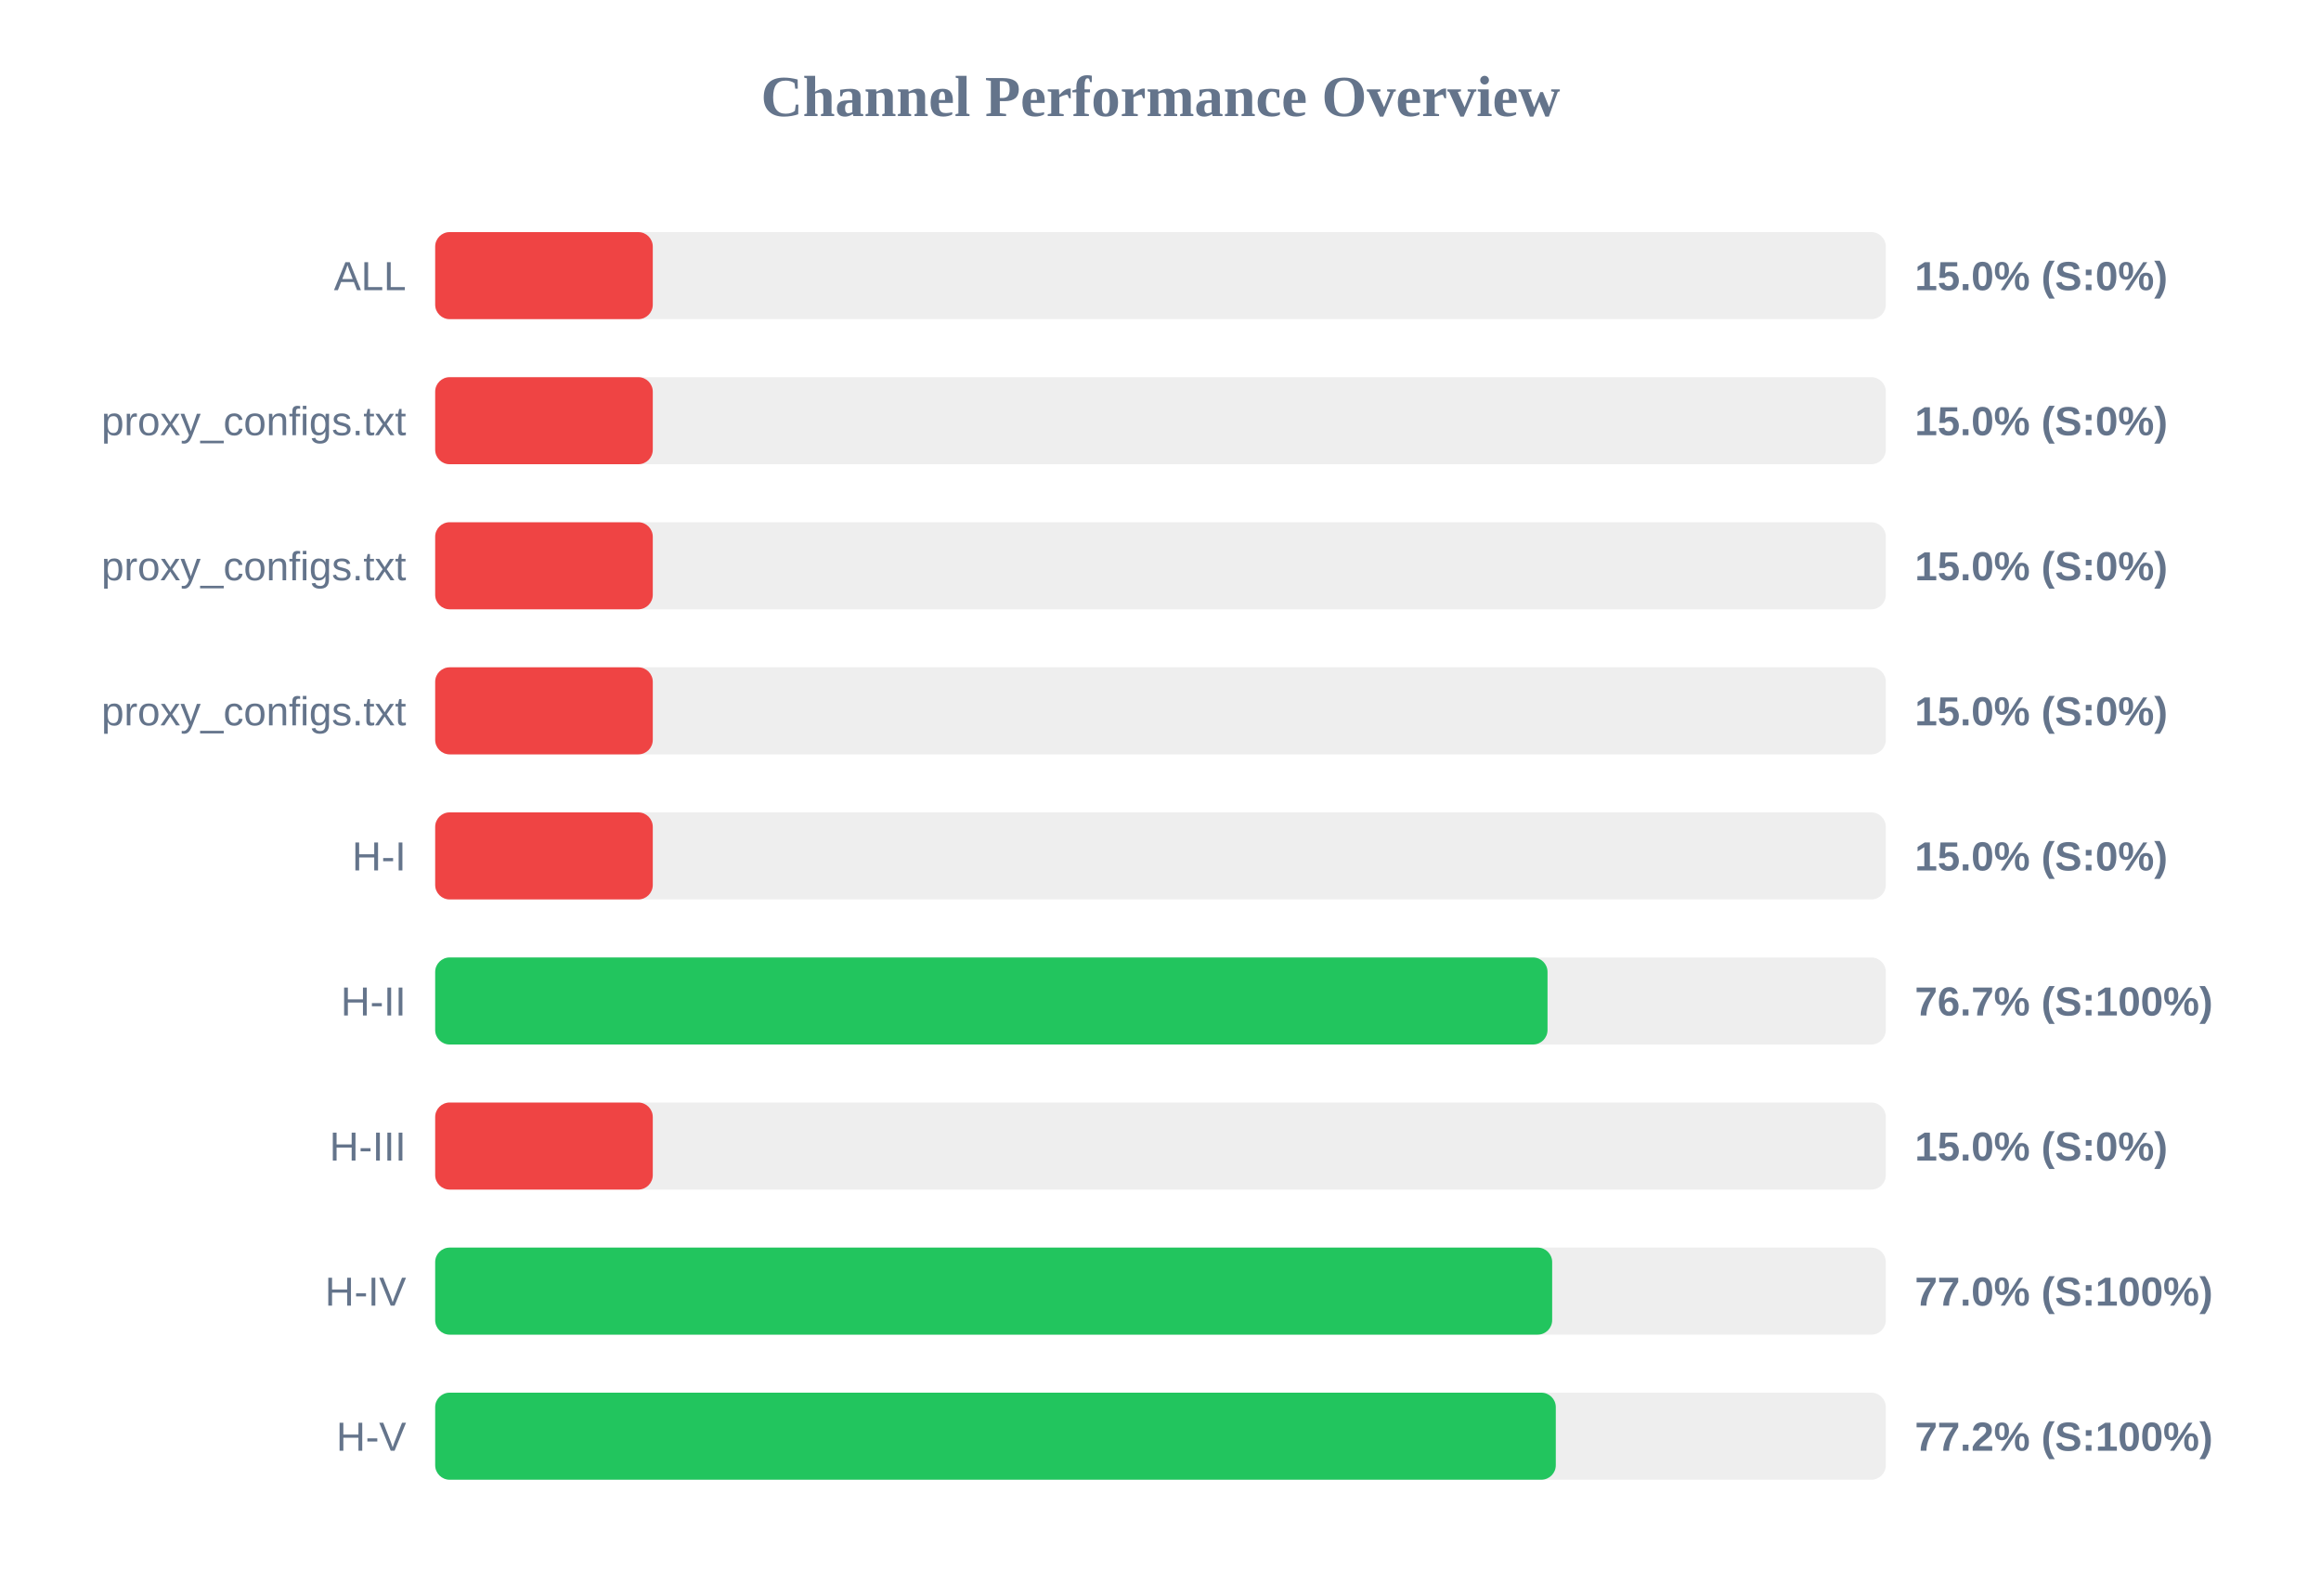
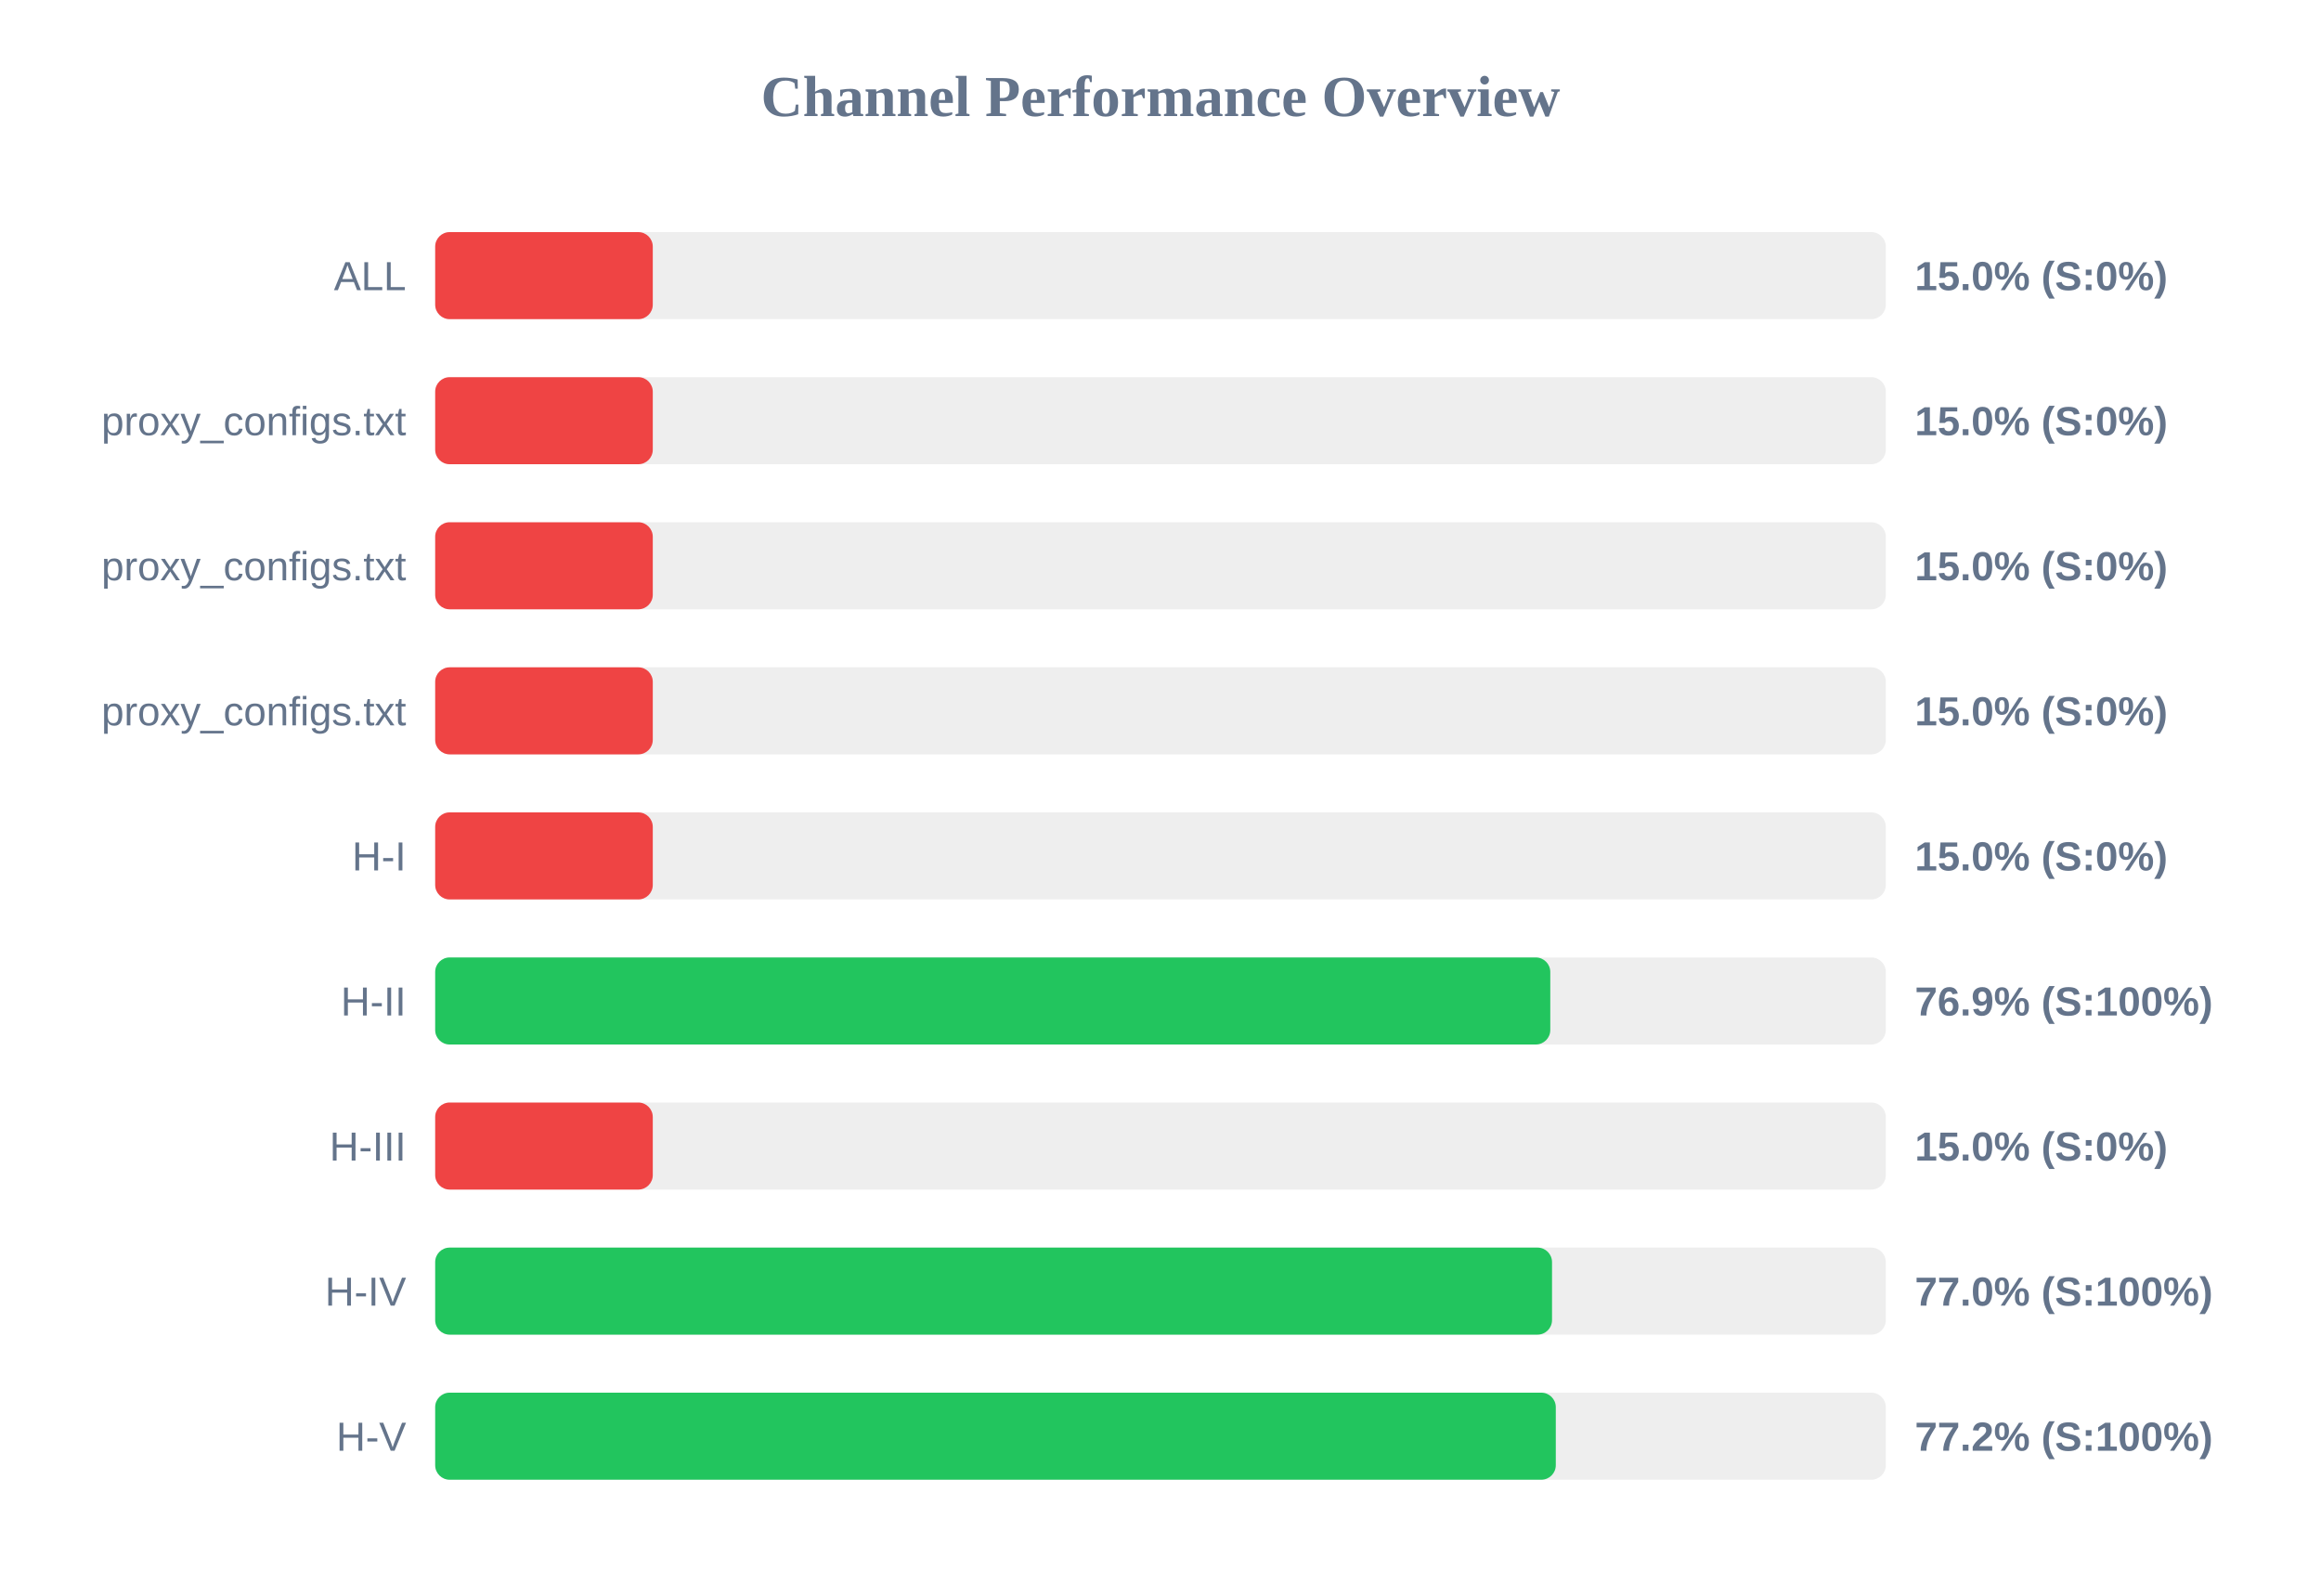
<svg xmlns="http://www.w3.org/2000/svg" width="800" height="550" version="1.1">
  <style>
        .row { font: 14px Arial; fill: #64748b; }
        .score { font: bold 14px Arial; fill: #64748b; }
    </style>
  <text x="400" y="40" text-anchor="middle" font-size="20px" font-weight="bold" fill="#64748b">Channel Performance Overview</text>
  <rect x="150" y="80" width="500" height="30" fill="#eee" rx="5" />
  <rect x="150" y="80" width="75.0" height="30" fill="#ef4444" rx="5" />
  <text x="140" y="100" text-anchor="end" class="row">ALL</text>
  <text x="660" y="100" text-anchor="start" class="score">15.0% (S:0%)</text>
  <rect x="150" y="130" width="500" height="30" fill="#eee" rx="5" />
  <rect x="150" y="130" width="75.0" height="30" fill="#ef4444" rx="5" />
  <text x="140" y="150" text-anchor="end" class="row">proxy_configs.txt</text>
  <text x="660" y="150" text-anchor="start" class="score">15.0% (S:0%)</text>
  <rect x="150" y="180" width="500" height="30" fill="#eee" rx="5" />
  <rect x="150" y="180" width="75.0" height="30" fill="#ef4444" rx="5" />
  <text x="140" y="200" text-anchor="end" class="row">proxy_configs.txt</text>
  <text x="660" y="200" text-anchor="start" class="score">15.0% (S:0%)</text>
  <rect x="150" y="230" width="500" height="30" fill="#eee" rx="5" />
  <rect x="150" y="230" width="75.0" height="30" fill="#ef4444" rx="5" />
  <text x="140" y="250" text-anchor="end" class="row">proxy_configs.txt</text>
  <text x="660" y="250" text-anchor="start" class="score">15.0% (S:0%)</text>
  <rect x="150" y="280" width="500" height="30" fill="#eee" rx="5" />
  <rect x="150" y="280" width="75.0" height="30" fill="#ef4444" rx="5" />
  <text x="140" y="300" text-anchor="end" class="row">H-I</text>
  <text x="660" y="300" text-anchor="start" class="score">15.0% (S:0%)</text>
  <rect x="150" y="330" width="500" height="30" fill="#eee" rx="5" />
-   <rect x="150" y="330" width="383.4" height="30" fill="#22c55e" rx="5" />
+   <rect x="150" y="330" width="384.35" height="30" fill="#22c55e" rx="5" />
  <text x="140" y="350" text-anchor="end" class="row">H-II</text>
-   <text x="660" y="350" text-anchor="start" class="score">76.7% (S:100%)</text>
+   <text x="660" y="350" text-anchor="start" class="score">76.9% (S:100%)</text>
  <rect x="150" y="380" width="500" height="30" fill="#eee" rx="5" />
  <rect x="150" y="380" width="75.0" height="30" fill="#ef4444" rx="5" />
  <text x="140" y="400" text-anchor="end" class="row">H-III</text>
  <text x="660" y="400" text-anchor="start" class="score">15.0% (S:0%)</text>
  <rect x="150" y="430" width="500" height="30" fill="#eee" rx="5" />
-   <rect x="150" y="430" width="385.0" height="30" fill="#22c55e" rx="5" />
+   <rect x="150" y="430" width="384.95" height="30" fill="#22c55e" rx="5" />
  <text x="140" y="450" text-anchor="end" class="row">H-IV</text>
  <text x="660" y="450" text-anchor="start" class="score">77.0% (S:100%)</text>
  <rect x="150" y="480" width="500" height="30" fill="#eee" rx="5" />
  <rect x="150" y="480" width="386.25" height="30" fill="#22c55e" rx="5" />
  <text x="140" y="500" text-anchor="end" class="row">H-V</text>
  <text x="660" y="500" text-anchor="start" class="score">77.2% (S:100%)</text>
</svg>
